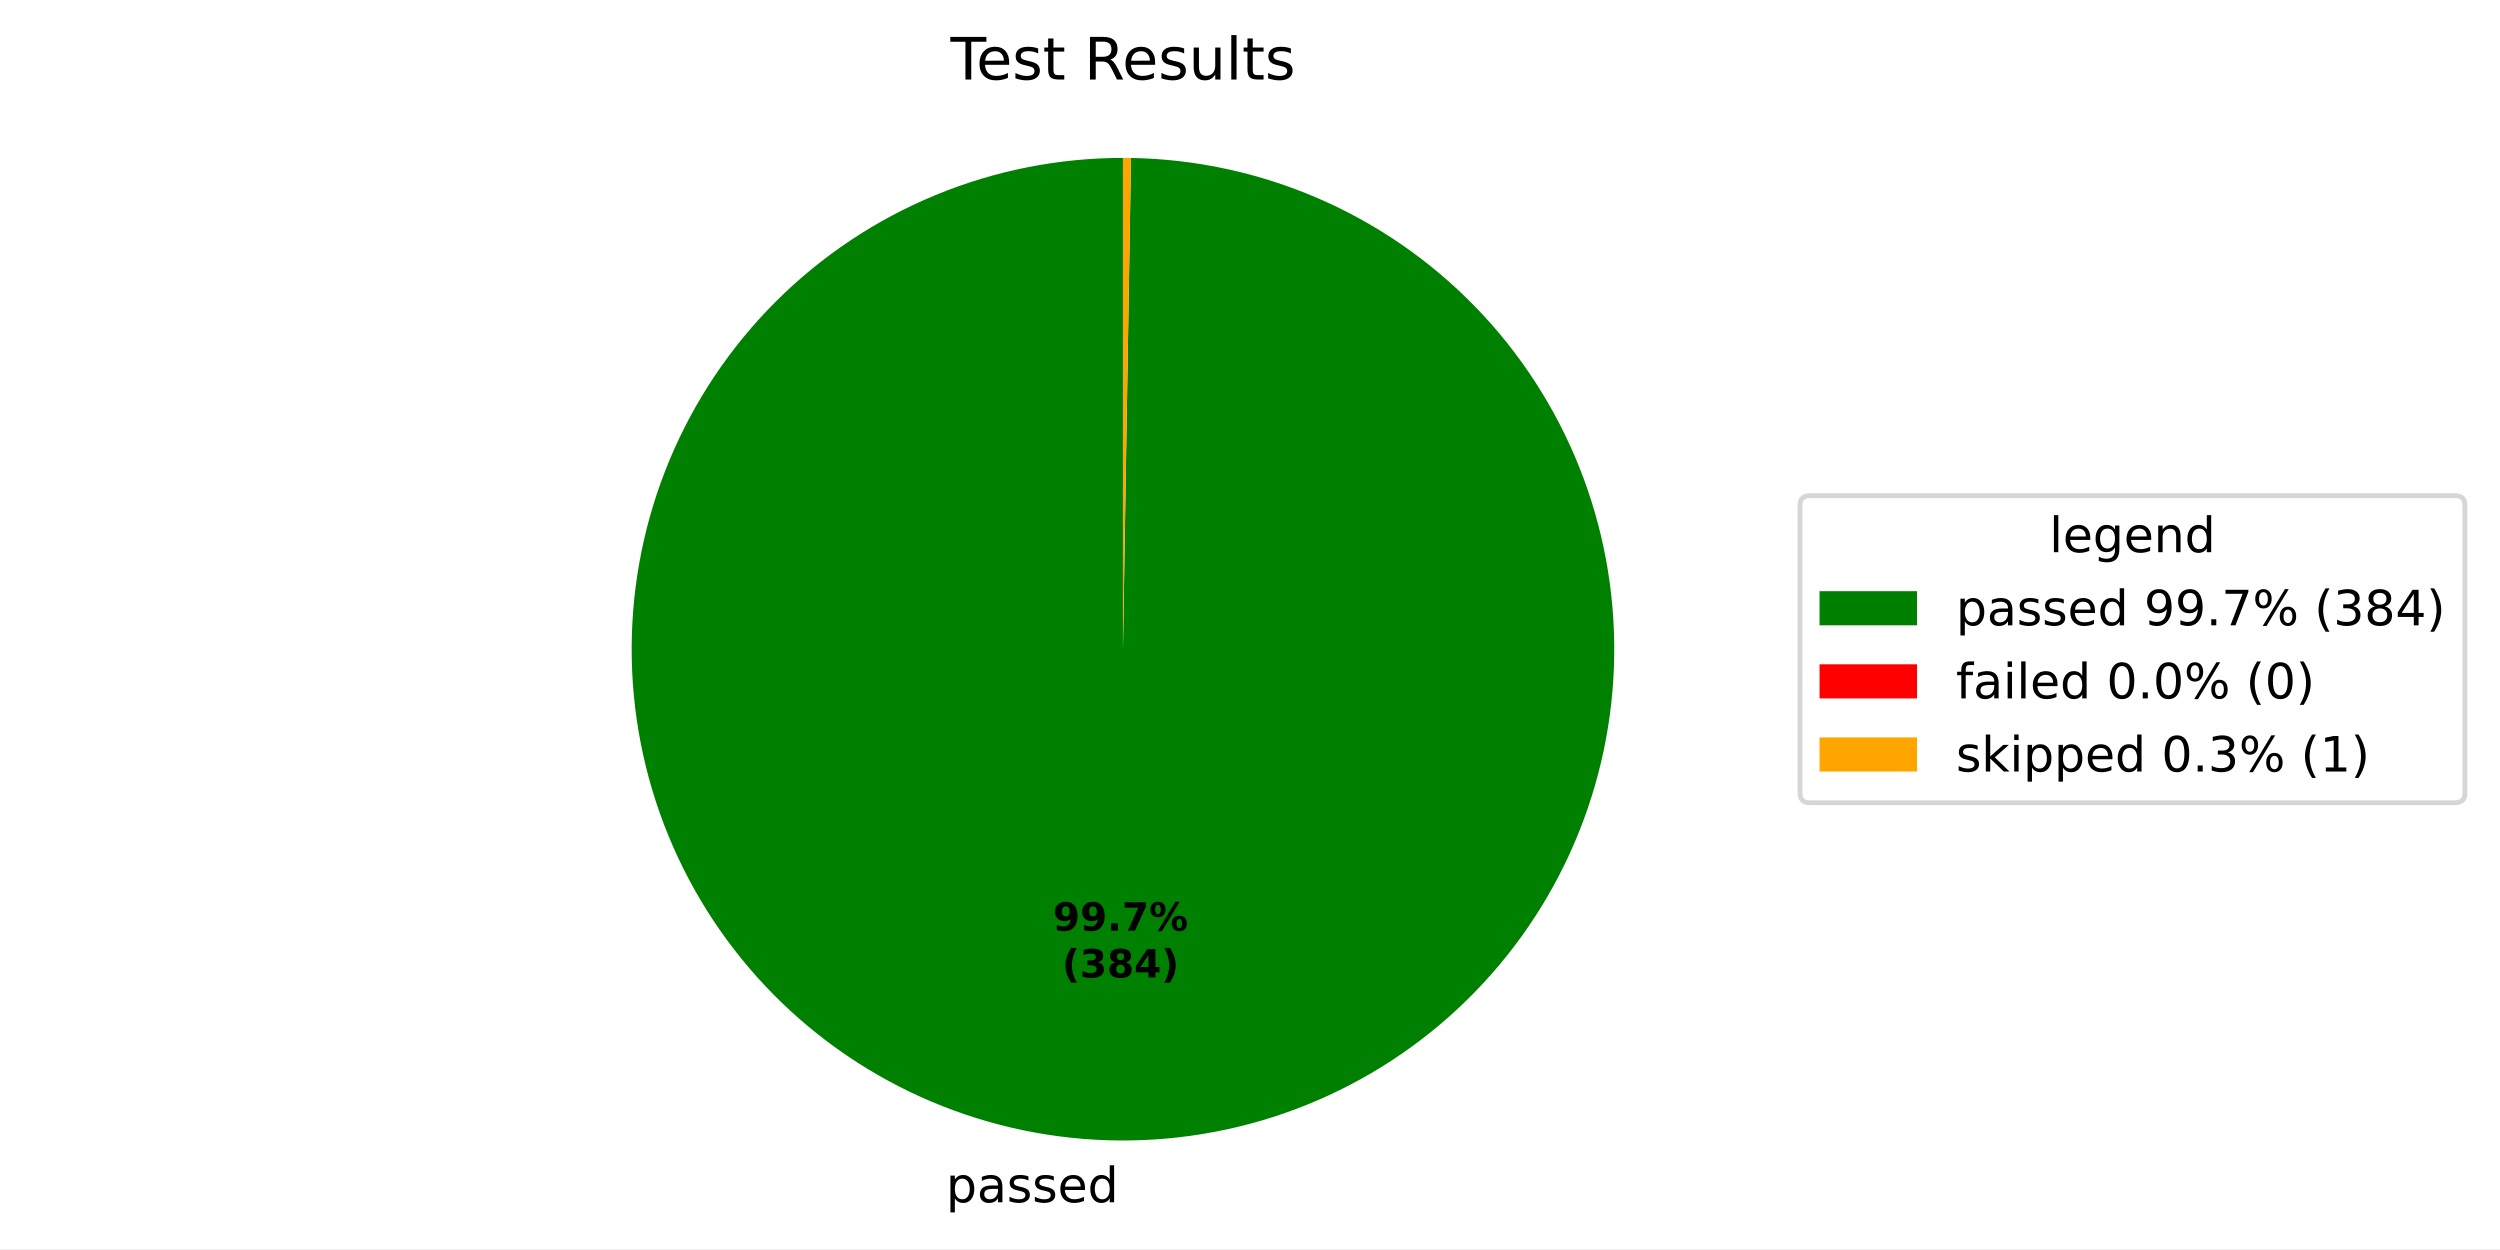
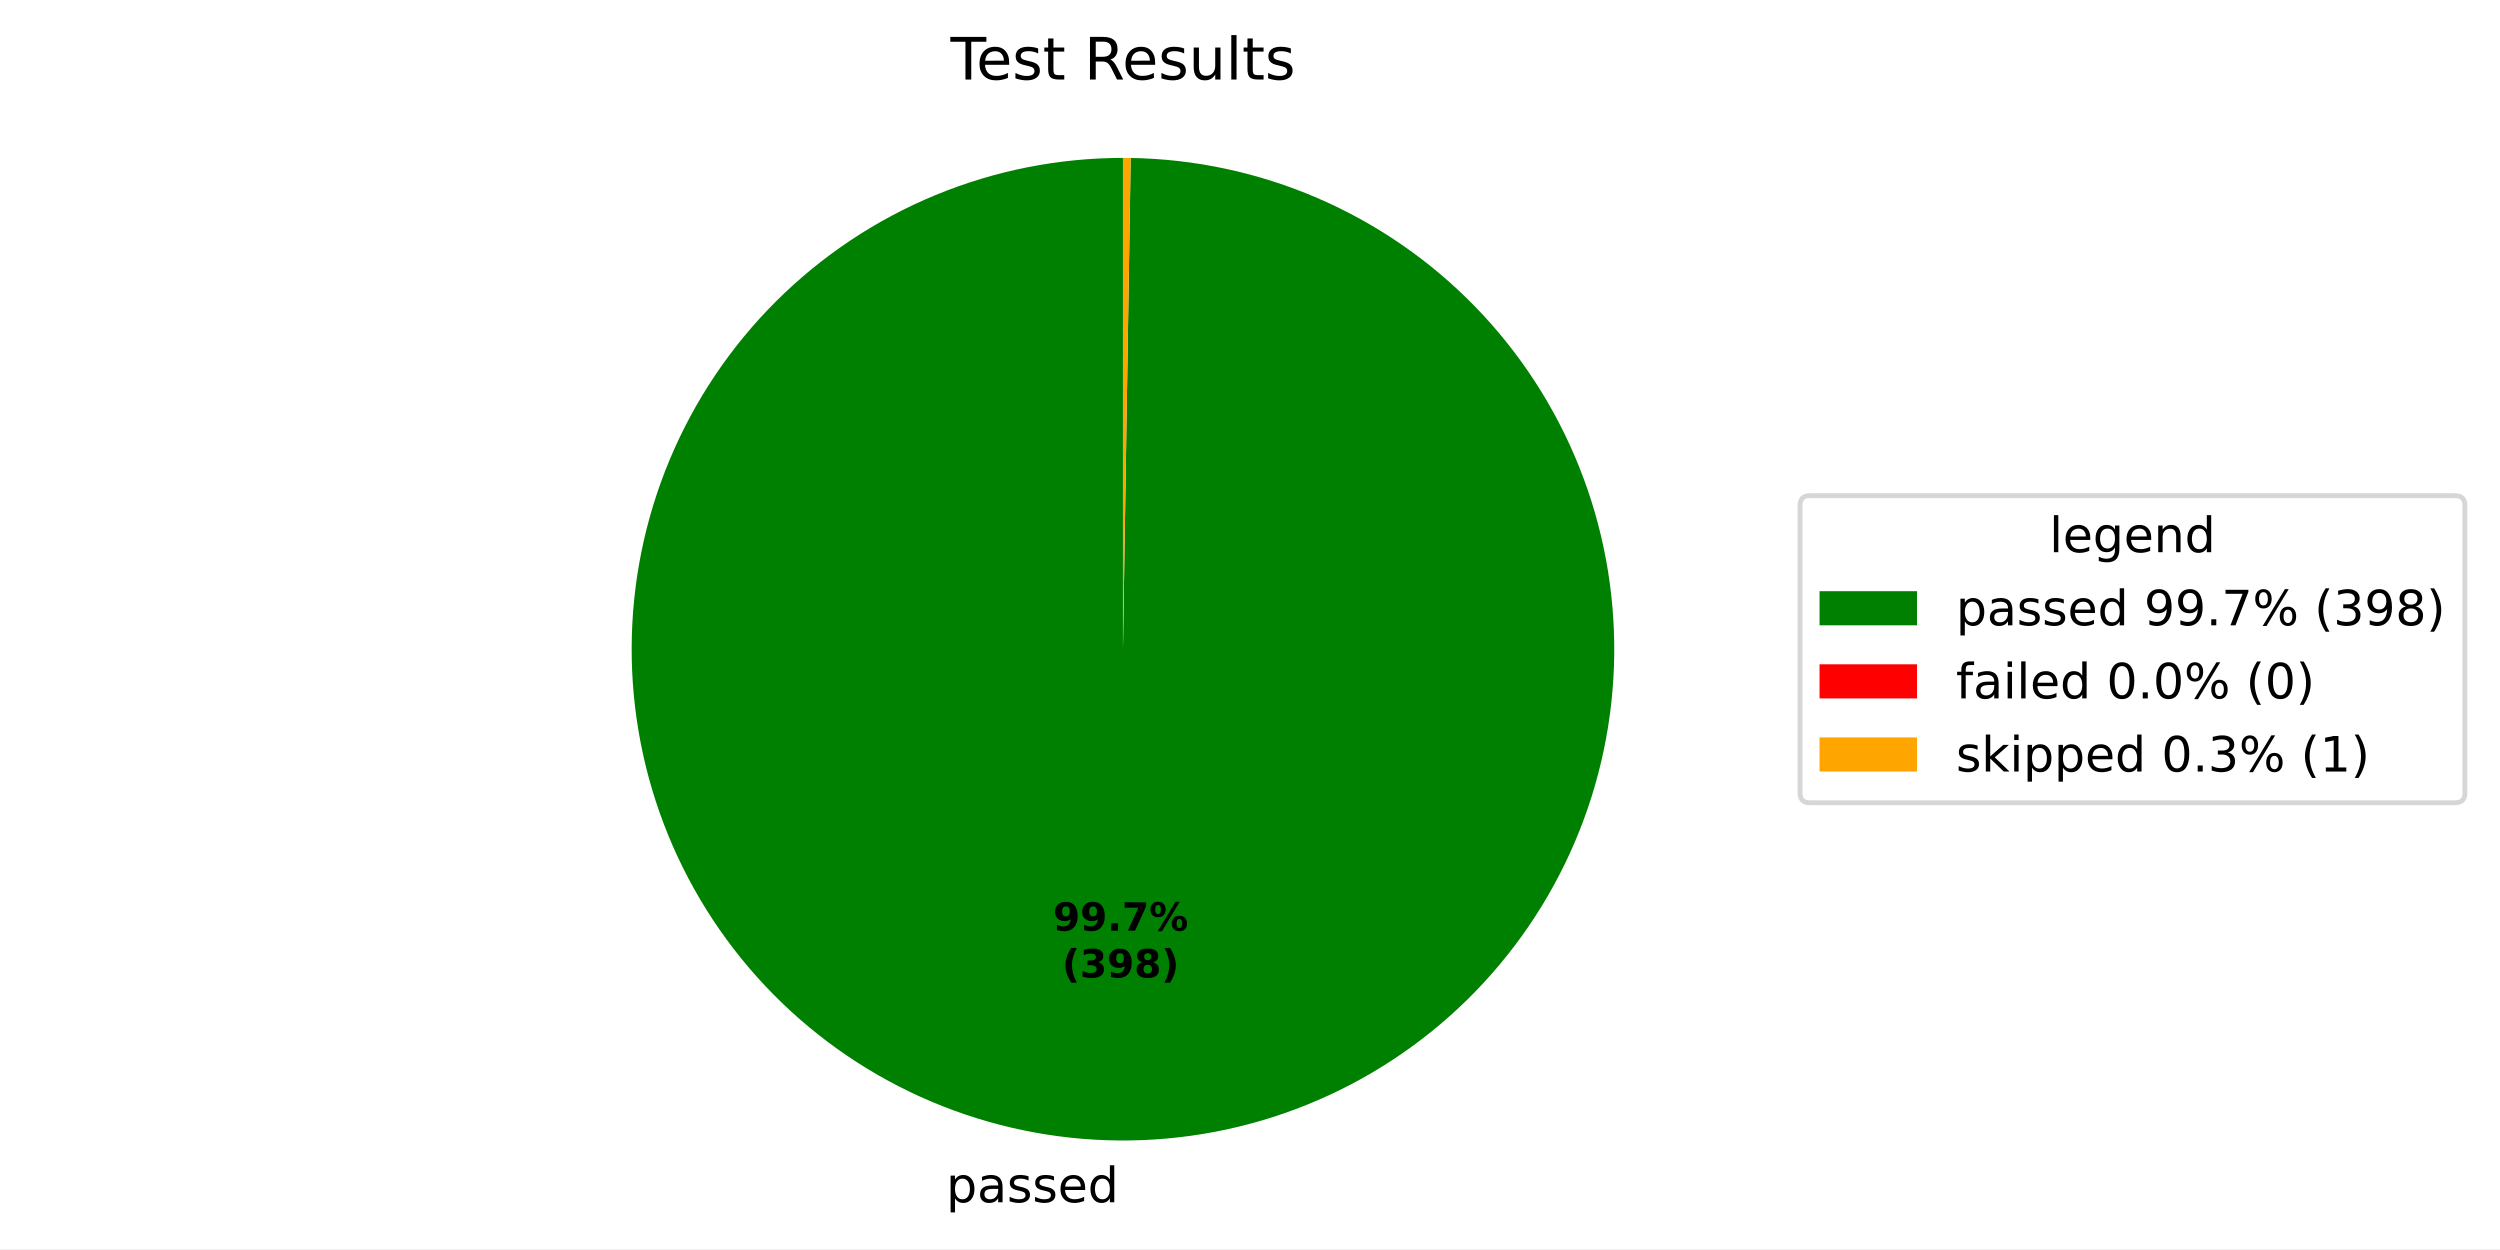
<svg xmlns="http://www.w3.org/2000/svg" xmlns:xlink="http://www.w3.org/1999/xlink" width="512.931pt" height="256.275pt" viewBox="0 0 512.931 256.275" version="1.1">
  <defs>
    <style type="text/css">*{stroke-linejoin: round; stroke-linecap: butt}</style>
  </defs>
  <g id="figure_1">
    <g id="patch_1">
      <path d="M 0 256.275  L 512.931 256.275  L 512.931 0  L 0 0  z " style="fill: #ffffff" />
    </g>
    <g id="axes_1">
      <g id="patch_2">
-         <path d="M 230.4 32.398  C 217.198 32.398 204.123 34.992 191.921 40.032  C 179.718 45.072 168.624 52.46 159.269 61.777  C 149.915 71.093 142.481 82.157 137.391 94.339  C 132.302 106.521 129.655 119.585 129.601 132.787  C 129.547 145.989 132.087 159.074 137.077 171.297  C 142.067 183.52 149.411 194.645 158.689 204.037  C 167.967 213.429 179.001 220.908 191.162 226.047  C 203.323 231.187 216.376 233.887 229.577 233.995  C 242.779 234.102 255.875 231.615 268.118 226.675  C 280.361 221.735 291.515 214.438 300.946 205.198  C 310.376 195.958 317.9 184.955 323.088 172.815  C 328.277 160.675 331.031 147.633 331.192 134.432  C 331.354 121.231 328.92 108.125 324.03 95.862  C 319.14 83.599 311.888 72.415 302.687 62.947  C 293.486 53.479 282.513 45.91 270.395 40.672  C 258.276 35.434 245.246 32.627 232.045 32.412  L 230.4 133.198  z " style="fill: #008000" />
+         <path d="M 230.4 32.398  C 217.196 32.398 204.121 34.992 191.917 40.033  C 179.714 45.074 168.619 52.464 159.264 61.782  C 149.909 71.1 142.476 82.165 137.387 94.349  C 132.298 106.532 129.653 119.598 129.601 132.801  C 129.549 146.005 132.092 159.091 137.084 171.314  C 142.077 183.537 149.423 194.661 158.704 204.052  C 167.985 213.444 179.021 220.921 191.185 226.057  C 203.348 231.194 216.403 233.891 229.606 233.995  C 242.809 234.099 255.905 231.608 268.148 226.663  C 280.391 221.719 291.544 214.417 300.971 205.173  C 310.399 195.929 317.919 184.922 323.104 172.779  C 328.289 160.635 331.037 147.591 331.193 134.389  C 331.349 121.186 328.909 108.08 324.013 95.818  C 319.117 83.556 311.858 72.375 302.652 62.911  C 293.445 53.447 282.468 45.883 270.345 40.651  C 258.223 35.418 245.189 32.619 231.987 32.411  L 230.4 133.198  z " style="fill: #008000" />
      </g>
      <g id="patch_3">
-         <path d="M 232.045 32.412  C 232.045 32.412 232.045 32.412 232.045 32.412  L 230.4 133.198  z " style="fill: #ff0000" />
+         <path d="M 231.987 32.411  C 231.987 32.411 231.987 32.411 231.987 32.411  L 230.4 133.198  z " style="fill: #ff0000" />
      </g>
      <g id="patch_4">
-         <path d="M 232.045 32.412  C 231.771 32.407 231.497 32.404 231.223 32.401  C 230.948 32.399 230.674 32.398 230.4 32.398  L 230.4 133.198  z " style="fill: #ffa500" />
+         <path d="M 231.987 32.411  C 231.723 32.406 231.458 32.403 231.194 32.401  C 230.929 32.399 230.665 32.398 230.4 32.398  L 230.4 133.198  z " style="fill: #ffa500" />
      </g>
      <g id="matplotlib.axis_1" />
      <g id="matplotlib.axis_2" />
      <g id="text_1">
-         <g transform="translate(194.0984 246.6725) scale(0.1 -0.1)">
+         <g transform="translate(194.1301 246.6727) scale(0.1 -0.1)">
          <defs>
            <path id="DejaVuSans-53" d="M 1159 525  L 1159 -1331  L 581 -1331  L 581 3500  L 1159 3500  L 1159 2969  Q 1341 3281 1617 3432  Q 1894 3584 2278 3584  Q 2916 3584 3314 3078  Q 3713 2572 3713 1747  Q 3713 922 3314 415  Q 2916 -91 2278 -91  Q 1894 -91 1617 61  Q 1341 213 1159 525  z M 3116 1747  Q 3116 2381 2855 2742  Q 2594 3103 2138 3103  Q 1681 3103 1420 2742  Q 1159 2381 1159 1747  Q 1159 1113 1420 752  Q 1681 391 2138 391  Q 2594 391 2855 752  Q 3116 1113 3116 1747  z " transform="scale(0.015625)" />
            <path id="DejaVuSans-44" d="M 2194 1759  Q 1497 1759 1228 1600  Q 959 1441 959 1056  Q 959 750 1161 570  Q 1363 391 1709 391  Q 2188 391 2477 730  Q 2766 1069 2766 1631  L 2766 1759  L 2194 1759  z M 3341 1997  L 3341 0  L 2766 0  L 2766 531  Q 2569 213 2275 61  Q 1981 -91 1556 -91  Q 1019 -91 701 211  Q 384 513 384 1019  Q 384 1609 779 1909  Q 1175 2209 1959 2209  L 2766 2209  L 2766 2266  Q 2766 2663 2505 2880  Q 2244 3097 1772 3097  Q 1472 3097 1187 3025  Q 903 2953 641 2809  L 641 3341  Q 956 3463 1253 3523  Q 1550 3584 1831 3584  Q 2591 3584 2966 3190  Q 3341 2797 3341 1997  z " transform="scale(0.015625)" />
            <path id="DejaVuSans-56" d="M 2834 3397  L 2834 2853  Q 2591 2978 2328 3040  Q 2066 3103 1784 3103  Q 1356 3103 1142 2972  Q 928 2841 928 2578  Q 928 2378 1081 2264  Q 1234 2150 1697 2047  L 1894 2003  Q 2506 1872 2764 1633  Q 3022 1394 3022 966  Q 3022 478 2636 193  Q 2250 -91 1575 -91  Q 1294 -91 989 -36  Q 684 19 347 128  L 347 722  Q 666 556 975 473  Q 1284 391 1588 391  Q 1994 391 2212 530  Q 2431 669 2431 922  Q 2431 1156 2273 1281  Q 2116 1406 1581 1522  L 1381 1569  Q 847 1681 609 1914  Q 372 2147 372 2553  Q 372 3047 722 3315  Q 1072 3584 1716 3584  Q 2034 3584 2315 3537  Q 2597 3491 2834 3397  z " transform="scale(0.015625)" />
            <path id="DejaVuSans-48" d="M 3597 1894  L 3597 1613  L 953 1613  Q 991 1019 1311 708  Q 1631 397 2203 397  Q 2534 397 2845 478  Q 3156 559 3463 722  L 3463 178  Q 3153 47 2828 -22  Q 2503 -91 2169 -91  Q 1331 -91 842 396  Q 353 884 353 1716  Q 353 2575 817 3079  Q 1281 3584 2069 3584  Q 2775 3584 3186 3129  Q 3597 2675 3597 1894  z M 3022 2063  Q 3016 2534 2758 2815  Q 2500 3097 2075 3097  Q 1594 3097 1305 2825  Q 1016 2553 972 2059  L 3022 2063  z " transform="scale(0.015625)" />
            <path id="DejaVuSans-47" d="M 2906 2969  L 2906 4863  L 3481 4863  L 3481 0  L 2906 0  L 2906 525  Q 2725 213 2448 61  Q 2172 -91 1784 -91  Q 1150 -91 751 415  Q 353 922 353 1747  Q 353 2572 751 3078  Q 1150 3584 1784 3584  Q 2172 3584 2448 3432  Q 2725 3281 2906 2969  z M 947 1747  Q 947 1113 1208 752  Q 1469 391 1925 391  Q 2381 391 2643 752  Q 2906 1113 2906 1747  Q 2906 2381 2643 2742  Q 2381 3103 1925 3103  Q 1469 3103 1208 2742  Q 947 2381 947 1747  z " transform="scale(0.015625)" />
          </defs>
          <use xlink:href="#DejaVuSans-53" />
          <use xlink:href="#DejaVuSans-44" transform="translate(63.48438 0)" />
          <use xlink:href="#DejaVuSans-56" transform="translate(124.7656 0)" />
          <use xlink:href="#DejaVuSans-56" transform="translate(176.8594 0)" />
          <use xlink:href="#DejaVuSans-48" transform="translate(228.9531 0)" />
          <use xlink:href="#DejaVuSans-47" transform="translate(290.4844 0)" />
        </g>
      </g>
      <g id="text_2">
-         <g transform="translate(216.0296 190.9535) scale(0.08 -0.08)">
+         <g transform="translate(216.0469 190.9536) scale(0.08 -0.08)">
          <defs>
            <path id="DejaVuSans-Bold-1c" d="M 641 103  L 641 966  Q 928 831 1190 764  Q 1453 697 1709 697  Q 2247 697 2547 995  Q 2847 1294 2900 1881  Q 2688 1725 2447 1647  Q 2206 1569 1925 1569  Q 1209 1569 770 1986  Q 331 2403 331 3084  Q 331 3838 820 4291  Q 1309 4744 2131 4744  Q 3044 4744 3544 4128  Q 4044 3513 4044 2388  Q 4044 1231 3459 570  Q 2875 -91 1856 -91  Q 1528 -91 1228 -42  Q 928 6 641 103  z M 2125 2350  Q 2441 2350 2600 2554  Q 2759 2759 2759 3169  Q 2759 3575 2600 3781  Q 2441 3988 2125 3988  Q 1809 3988 1650 3781  Q 1491 3575 1491 3169  Q 1491 2759 1650 2554  Q 1809 2350 2125 2350  z " transform="scale(0.015625)" />
            <path id="DejaVuSans-Bold-11" d="M 653 1209  L 1778 1209  L 1778 0  L 653 0  L 653 1209  z " transform="scale(0.015625)" />
            <path id="DejaVuSans-Bold-1a" d="M 428 4666  L 3944 4666  L 3944 3988  L 2125 0  L 953 0  L 2675 3781  L 428 3781  L 428 4666  z " transform="scale(0.015625)" />
            <path id="DejaVuSans-Bold-8" d="M 4959 1925  Q 4738 1925 4616 1733  Q 4494 1541 4494 1184  Q 4494 825 4614 633  Q 4734 441 4959 441  Q 5184 441 5303 633  Q 5422 825 5422 1184  Q 5422 1541 5301 1733  Q 5181 1925 4959 1925  z M 4959 2450  Q 5541 2450 5875 2112  Q 6209 1775 6209 1184  Q 6209 594 5875 251  Q 5541 -91 4959 -91  Q 4378 -91 4042 251  Q 3706 594 3706 1184  Q 3706 1772 4042 2111  Q 4378 2450 4959 2450  z M 2094 -91  L 1403 -91  L 4319 4750  L 5013 4750  L 2094 -91  z M 1453 4750  Q 2034 4750 2367 4411  Q 2700 4072 2700 3481  Q 2700 2891 2367 2550  Q 2034 2209 1453 2209  Q 872 2209 539 2550  Q 206 2891 206 3481  Q 206 4072 539 4411  Q 872 4750 1453 4750  z M 1453 4225  Q 1228 4225 1106 4031  Q 984 3838 984 3481  Q 984 3122 1106 2926  Q 1228 2731 1453 2731  Q 1678 2731 1798 2926  Q 1919 3122 1919 3481  Q 1919 3838 1797 4031  Q 1675 4225 1453 4225  z " transform="scale(0.015625)" />
          </defs>
          <use xlink:href="#DejaVuSans-Bold-1c" />
          <use xlink:href="#DejaVuSans-Bold-1c" transform="translate(69.57812 0)" />
          <use xlink:href="#DejaVuSans-Bold-11" transform="translate(139.1562 0)" />
          <use xlink:href="#DejaVuSans-Bold-1a" transform="translate(177.1406 0)" />
          <use xlink:href="#DejaVuSans-Bold-8" transform="translate(246.7188 0)" />
        </g>
-         <g transform="translate(217.9009 200.555) scale(0.08 -0.08)">
+         <g transform="translate(217.9182 200.5552) scale(0.08 -0.08)">
          <defs>
            <path id="DejaVuSans-Bold-b" d="M 2413 -844  L 1484 -844  Q 1006 -72 778 623  Q 550 1319 550 2003  Q 550 2688 779 3389  Q 1009 4091 1484 4856  L 2413 4856  Q 2013 4116 1813 3408  Q 1613 2700 1613 2009  Q 1613 1319 1811 609  Q 2009 -100 2413 -844  z " transform="scale(0.015625)" />
            <path id="DejaVuSans-Bold-16" d="M 2981 2516  Q 3453 2394 3698 2092  Q 3944 1791 3944 1325  Q 3944 631 3412 270  Q 2881 -91 1863 -91  Q 1503 -91 1142 -33  Q 781 25 428 141  L 428 1069  Q 766 900 1098 814  Q 1431 728 1753 728  Q 2231 728 2486 893  Q 2741 1059 2741 1369  Q 2741 1688 2480 1852  Q 2219 2016 1709 2016  L 1228 2016  L 1228 2791  L 1734 2791  Q 2188 2791 2409 2933  Q 2631 3075 2631 3366  Q 2631 3634 2415 3781  Q 2200 3928 1806 3928  Q 1516 3928 1219 3862  Q 922 3797 628 3669  L 628 4550  Q 984 4650 1334 4700  Q 1684 4750 2022 4750  Q 2931 4750 3382 4451  Q 3834 4153 3834 3553  Q 3834 3144 3618 2883  Q 3403 2622 2981 2516  z " transform="scale(0.015625)" />
            <path id="DejaVuSans-Bold-1b" d="M 2228 2088  Q 1891 2088 1709 1903  Q 1528 1719 1528 1375  Q 1528 1031 1709 848  Q 1891 666 2228 666  Q 2563 666 2741 848  Q 2919 1031 2919 1375  Q 2919 1722 2741 1905  Q 2563 2088 2228 2088  z M 1350 2484  Q 925 2613 709 2878  Q 494 3144 494 3541  Q 494 4131 934 4440  Q 1375 4750 2228 4750  Q 3075 4750 3515 4442  Q 3956 4134 3956 3541  Q 3956 3144 3739 2878  Q 3522 2613 3097 2484  Q 3572 2353 3814 2058  Q 4056 1763 4056 1313  Q 4056 619 3595 264  Q 3134 -91 2228 -91  Q 1319 -91 855 264  Q 391 619 391 1313  Q 391 1763 633 2058  Q 875 2353 1350 2484  z M 1631 3419  Q 1631 3141 1786 2991  Q 1941 2841 2228 2841  Q 2509 2841 2662 2991  Q 2816 3141 2816 3419  Q 2816 3697 2662 3845  Q 2509 3994 2228 3994  Q 1941 3994 1786 3844  Q 1631 3694 1631 3419  z " transform="scale(0.015625)" />
-             <path id="DejaVuSans-Bold-17" d="M 2356 3675  L 1038 1722  L 2356 1722  L 2356 3675  z M 2156 4666  L 3494 4666  L 3494 1722  L 4159 1722  L 4159 850  L 3494 850  L 3494 0  L 2356 0  L 2356 850  L 288 850  L 288 1881  L 2156 4666  z " transform="scale(0.015625)" />
            <path id="DejaVuSans-Bold-c" d="M 513 -844  Q 913 -100 1113 609  Q 1313 1319 1313 2009  Q 1313 2700 1113 3408  Q 913 4116 513 4856  L 1441 4856  Q 1916 4091 2145 3389  Q 2375 2688 2375 2003  Q 2375 1319 2147 623  Q 1919 -72 1441 -844  L 513 -844  z " transform="scale(0.015625)" />
          </defs>
          <use xlink:href="#DejaVuSans-Bold-b" />
          <use xlink:href="#DejaVuSans-Bold-16" transform="translate(45.70312 0)" />
-           <use xlink:href="#DejaVuSans-Bold-1b" transform="translate(115.2812 0)" />
-           <use xlink:href="#DejaVuSans-Bold-17" transform="translate(184.8594 0)" />
+           <use xlink:href="#DejaVuSans-Bold-1c" transform="translate(115.2812 0)" />
+           <use xlink:href="#DejaVuSans-Bold-1b" transform="translate(184.8594 0)" />
          <use xlink:href="#DejaVuSans-Bold-c" transform="translate(254.4375 0)" />
        </g>
      </g>
      <g id="text_3">
        <g transform="translate(195.0131 16.31812) scale(0.12 -0.12)">
          <defs>
            <path id="DejaVuSans-37" d="M -19 4666  L 3928 4666  L 3928 4134  L 2272 4134  L 2272 0  L 1638 0  L 1638 4134  L -19 4134  L -19 4666  z " transform="scale(0.015625)" />
            <path id="DejaVuSans-57" d="M 1172 4494  L 1172 3500  L 2356 3500  L 2356 3053  L 1172 3053  L 1172 1153  Q 1172 725 1289 603  Q 1406 481 1766 481  L 2356 481  L 2356 0  L 1766 0  Q 1100 0 847 248  Q 594 497 594 1153  L 594 3053  L 172 3053  L 172 3500  L 594 3500  L 594 4494  L 1172 4494  z " transform="scale(0.015625)" />
            <path id="DejaVuSans-3" transform="scale(0.015625)" />
            <path id="DejaVuSans-35" d="M 2841 2188  Q 3044 2119 3236 1894  Q 3428 1669 3622 1275  L 4263 0  L 3584 0  L 2988 1197  Q 2756 1666 2539 1819  Q 2322 1972 1947 1972  L 1259 1972  L 1259 0  L 628 0  L 628 4666  L 2053 4666  Q 2853 4666 3247 4331  Q 3641 3997 3641 3322  Q 3641 2881 3436 2590  Q 3231 2300 2841 2188  z M 1259 4147  L 1259 2491  L 2053 2491  Q 2509 2491 2742 2702  Q 2975 2913 2975 3322  Q 2975 3731 2742 3939  Q 2509 4147 2053 4147  L 1259 4147  z " transform="scale(0.015625)" />
            <path id="DejaVuSans-58" d="M 544 1381  L 544 3500  L 1119 3500  L 1119 1403  Q 1119 906 1312 657  Q 1506 409 1894 409  Q 2359 409 2629 706  Q 2900 1003 2900 1516  L 2900 3500  L 3475 3500  L 3475 0  L 2900 0  L 2900 538  Q 2691 219 2414 64  Q 2138 -91 1772 -91  Q 1169 -91 856 284  Q 544 659 544 1381  z M 1991 3584  L 1991 3584  z " transform="scale(0.015625)" />
            <path id="DejaVuSans-4f" d="M 603 4863  L 1178 4863  L 1178 0  L 603 0  L 603 4863  z " transform="scale(0.015625)" />
          </defs>
          <use xlink:href="#DejaVuSans-37" />
          <use xlink:href="#DejaVuSans-48" transform="translate(44.09375 0)" />
          <use xlink:href="#DejaVuSans-56" transform="translate(105.625 0)" />
          <use xlink:href="#DejaVuSans-57" transform="translate(157.7188 0)" />
          <use xlink:href="#DejaVuSans-3" transform="translate(196.9219 0)" />
          <use xlink:href="#DejaVuSans-35" transform="translate(228.7031 0)" />
          <use xlink:href="#DejaVuSans-48" transform="translate(293.7031 0)" />
          <use xlink:href="#DejaVuSans-56" transform="translate(355.2344 0)" />
          <use xlink:href="#DejaVuSans-58" transform="translate(407.3281 0)" />
          <use xlink:href="#DejaVuSans-4f" transform="translate(470.7031 0)" />
          <use xlink:href="#DejaVuSans-57" transform="translate(498.4844 0)" />
          <use xlink:href="#DejaVuSans-56" transform="translate(537.6875 0)" />
        </g>
      </g>
      <g id="legend_1">
        <g id="patch_5">
          <path d="M 371.32 164.7  L 503.731 164.7  Q 505.731 164.7 505.731 162.7  L 505.731 103.697  Q 505.731 101.697 503.731 101.697  L 371.32 101.697  Q 369.32 101.697 369.32 103.697  L 369.32 162.7  Q 369.32 164.7 371.32 164.7  z " style="fill: #ffffff; opacity: 0.8; stroke: #cccccc; stroke-linejoin: miter" />
        </g>
        <g id="text_4">
          <g transform="translate(420.4661 113.295) scale(0.1 -0.1)">
            <defs>
              <path id="DejaVuSans-4a" d="M 2906 1791  Q 2906 2416 2648 2759  Q 2391 3103 1925 3103  Q 1463 3103 1205 2759  Q 947 2416 947 1791  Q 947 1169 1205 825  Q 1463 481 1925 481  Q 2391 481 2648 825  Q 2906 1169 2906 1791  z M 3481 434  Q 3481 -459 3084 -895  Q 2688 -1331 1869 -1331  Q 1566 -1331 1297 -1286  Q 1028 -1241 775 -1147  L 775 -588  Q 1028 -725 1275 -790  Q 1522 -856 1778 -856  Q 2344 -856 2625 -561  Q 2906 -266 2906 331  L 2906 616  Q 2728 306 2450 153  Q 2172 0 1784 0  Q 1141 0 747 490  Q 353 981 353 1791  Q 353 2603 747 3093  Q 1141 3584 1784 3584  Q 2172 3584 2450 3431  Q 2728 3278 2906 2969  L 2906 3500  L 3481 3500  L 3481 434  z " transform="scale(0.015625)" />
              <path id="DejaVuSans-51" d="M 3513 2113  L 3513 0  L 2938 0  L 2938 2094  Q 2938 2591 2744 2837  Q 2550 3084 2163 3084  Q 1697 3084 1428 2787  Q 1159 2491 1159 1978  L 1159 0  L 581 0  L 581 3500  L 1159 3500  L 1159 2956  Q 1366 3272 1645 3428  Q 1925 3584 2291 3584  Q 2894 3584 3203 3211  Q 3513 2838 3513 2113  z " transform="scale(0.015625)" />
            </defs>
            <use xlink:href="#DejaVuSans-4f" />
            <use xlink:href="#DejaVuSans-48" transform="translate(27.78125 0)" />
            <use xlink:href="#DejaVuSans-4a" transform="translate(89.3125 0)" />
            <use xlink:href="#DejaVuSans-48" transform="translate(152.7969 0)" />
            <use xlink:href="#DejaVuSans-51" transform="translate(214.3281 0)" />
            <use xlink:href="#DejaVuSans-47" transform="translate(277.7031 0)" />
          </g>
        </g>
        <g id="patch_6">
          <path d="M 373.32 128.296  L 393.32 128.296  L 393.32 121.296  L 373.32 121.296  z " style="fill: #008000" />
        </g>
        <g id="text_5">
          <g transform="translate(401.32 128.2958) scale(0.1 -0.1)">
            <defs>
              <path id="DejaVuSans-1c" d="M 703 97  L 703 672  Q 941 559 1184 500  Q 1428 441 1663 441  Q 2288 441 2617 861  Q 2947 1281 2994 2138  Q 2813 1869 2534 1725  Q 2256 1581 1919 1581  Q 1219 1581 811 2004  Q 403 2428 403 3163  Q 403 3881 828 4315  Q 1253 4750 1959 4750  Q 2769 4750 3195 4129  Q 3622 3509 3622 2328  Q 3622 1225 3098 567  Q 2575 -91 1691 -91  Q 1453 -91 1209 -44  Q 966 3 703 97  z M 1959 2075  Q 2384 2075 2632 2365  Q 2881 2656 2881 3163  Q 2881 3666 2632 3958  Q 2384 4250 1959 4250  Q 1534 4250 1286 3958  Q 1038 3666 1038 3163  Q 1038 2656 1286 2365  Q 1534 2075 1959 2075  z " transform="scale(0.015625)" />
              <path id="DejaVuSans-11" d="M 684 794  L 1344 794  L 1344 0  L 684 0  L 684 794  z " transform="scale(0.015625)" />
              <path id="DejaVuSans-1a" d="M 525 4666  L 3525 4666  L 3525 4397  L 1831 0  L 1172 0  L 2766 4134  L 525 4134  L 525 4666  z " transform="scale(0.015625)" />
              <path id="DejaVuSans-8" d="M 4653 2053  Q 4381 2053 4226 1822  Q 4072 1591 4072 1178  Q 4072 772 4226 539  Q 4381 306 4653 306  Q 4919 306 5073 539  Q 5228 772 5228 1178  Q 5228 1588 5073 1820  Q 4919 2053 4653 2053  z M 4653 2450  Q 5147 2450 5437 2106  Q 5728 1763 5728 1178  Q 5728 594 5436 251  Q 5144 -91 4653 -91  Q 4153 -91 3862 251  Q 3572 594 3572 1178  Q 3572 1766 3864 2108  Q 4156 2450 4653 2450  z M 1428 4353  Q 1159 4353 1004 4120  Q 850 3888 850 3481  Q 850 3069 1003 2837  Q 1156 2606 1428 2606  Q 1700 2606 1854 2837  Q 2009 3069 2009 3481  Q 2009 3884 1853 4118  Q 1697 4353 1428 4353  z M 4250 4750  L 4750 4750  L 1831 -91  L 1331 -91  L 4250 4750  z M 1428 4750  Q 1922 4750 2215 4408  Q 2509 4066 2509 3481  Q 2509 2891 2217 2550  Q 1925 2209 1428 2209  Q 931 2209 642 2551  Q 353 2894 353 3481  Q 353 4063 643 4406  Q 934 4750 1428 4750  z " transform="scale(0.015625)" />
              <path id="DejaVuSans-b" d="M 1984 4856  Q 1566 4138 1362 3434  Q 1159 2731 1159 2009  Q 1159 1288 1364 580  Q 1569 -128 1984 -844  L 1484 -844  Q 1016 -109 783 600  Q 550 1309 550 2009  Q 550 2706 781 3412  Q 1013 4119 1484 4856  L 1984 4856  z " transform="scale(0.015625)" />
              <path id="DejaVuSans-16" d="M 2597 2516  Q 3050 2419 3304 2112  Q 3559 1806 3559 1356  Q 3559 666 3084 287  Q 2609 -91 1734 -91  Q 1441 -91 1130 -33  Q 819 25 488 141  L 488 750  Q 750 597 1062 519  Q 1375 441 1716 441  Q 2309 441 2620 675  Q 2931 909 2931 1356  Q 2931 1769 2642 2001  Q 2353 2234 1838 2234  L 1294 2234  L 1294 2753  L 1863 2753  Q 2328 2753 2575 2939  Q 2822 3125 2822 3475  Q 2822 3834 2567 4026  Q 2313 4219 1838 4219  Q 1578 4219 1281 4162  Q 984 4106 628 3988  L 628 4550  Q 988 4650 1302 4700  Q 1616 4750 1894 4750  Q 2613 4750 3031 4423  Q 3450 4097 3450 3541  Q 3450 3153 3228 2886  Q 3006 2619 2597 2516  z " transform="scale(0.015625)" />
              <path id="DejaVuSans-1b" d="M 2034 2216  Q 1584 2216 1326 1975  Q 1069 1734 1069 1313  Q 1069 891 1326 650  Q 1584 409 2034 409  Q 2484 409 2743 651  Q 3003 894 3003 1313  Q 3003 1734 2745 1975  Q 2488 2216 2034 2216  z M 1403 2484  Q 997 2584 770 2862  Q 544 3141 544 3541  Q 544 4100 942 4425  Q 1341 4750 2034 4750  Q 2731 4750 3128 4425  Q 3525 4100 3525 3541  Q 3525 3141 3298 2862  Q 3072 2584 2669 2484  Q 3125 2378 3379 2068  Q 3634 1759 3634 1313  Q 3634 634 3220 271  Q 2806 -91 2034 -91  Q 1263 -91 848 271  Q 434 634 434 1313  Q 434 1759 690 2068  Q 947 2378 1403 2484  z M 1172 3481  Q 1172 3119 1398 2916  Q 1625 2713 2034 2713  Q 2441 2713 2670 2916  Q 2900 3119 2900 3481  Q 2900 3844 2670 4047  Q 2441 4250 2034 4250  Q 1625 4250 1398 4047  Q 1172 3844 1172 3481  z " transform="scale(0.015625)" />
-               <path id="DejaVuSans-17" d="M 2419 4116  L 825 1625  L 2419 1625  L 2419 4116  z M 2253 4666  L 3047 4666  L 3047 1625  L 3713 1625  L 3713 1100  L 3047 1100  L 3047 0  L 2419 0  L 2419 1100  L 313 1100  L 313 1709  L 2253 4666  z " transform="scale(0.015625)" />
              <path id="DejaVuSans-c" d="M 513 4856  L 1013 4856  Q 1481 4119 1714 3412  Q 1947 2706 1947 2009  Q 1947 1309 1714 600  Q 1481 -109 1013 -844  L 513 -844  Q 928 -128 1133 580  Q 1338 1288 1338 2009  Q 1338 2731 1133 3434  Q 928 4138 513 4856  z " transform="scale(0.015625)" />
            </defs>
            <use xlink:href="#DejaVuSans-53" />
            <use xlink:href="#DejaVuSans-44" transform="translate(63.48438 0)" />
            <use xlink:href="#DejaVuSans-56" transform="translate(124.7656 0)" />
            <use xlink:href="#DejaVuSans-56" transform="translate(176.8594 0)" />
            <use xlink:href="#DejaVuSans-48" transform="translate(228.9531 0)" />
            <use xlink:href="#DejaVuSans-47" transform="translate(290.4844 0)" />
            <use xlink:href="#DejaVuSans-3" transform="translate(353.9688 0)" />
            <use xlink:href="#DejaVuSans-1c" transform="translate(385.75 0)" />
            <use xlink:href="#DejaVuSans-1c" transform="translate(449.375 0)" />
            <use xlink:href="#DejaVuSans-11" transform="translate(513 0)" />
            <use xlink:href="#DejaVuSans-1a" transform="translate(544.7812 0)" />
            <use xlink:href="#DejaVuSans-8" transform="translate(608.4062 0)" />
            <use xlink:href="#DejaVuSans-3" transform="translate(703.4219 0)" />
            <use xlink:href="#DejaVuSans-b" transform="translate(735.2031 0)" />
            <use xlink:href="#DejaVuSans-16" transform="translate(774.2188 0)" />
-             <use xlink:href="#DejaVuSans-1b" transform="translate(837.8438 0)" />
-             <use xlink:href="#DejaVuSans-17" transform="translate(901.4688 0)" />
+             <use xlink:href="#DejaVuSans-1c" transform="translate(837.8438 0)" />
+             <use xlink:href="#DejaVuSans-1b" transform="translate(901.4688 0)" />
            <use xlink:href="#DejaVuSans-c" transform="translate(965.0938 0)" />
          </g>
        </g>
        <g id="patch_7">
          <path d="M 373.32 143.297  L 393.32 143.297  L 393.32 136.297  L 373.32 136.297  z " style="fill: #ff0000" />
        </g>
        <g id="text_6">
          <g transform="translate(401.32 143.2966) scale(0.1 -0.1)">
            <defs>
              <path id="DejaVuSans-49" d="M 2375 4863  L 2375 4384  L 1825 4384  Q 1516 4384 1395 4259  Q 1275 4134 1275 3809  L 1275 3500  L 2222 3500  L 2222 3053  L 1275 3053  L 1275 0  L 697 0  L 697 3053  L 147 3053  L 147 3500  L 697 3500  L 697 3744  Q 697 4328 969 4595  Q 1241 4863 1831 4863  L 2375 4863  z " transform="scale(0.015625)" />
              <path id="DejaVuSans-4c" d="M 603 3500  L 1178 3500  L 1178 0  L 603 0  L 603 3500  z M 603 4863  L 1178 4863  L 1178 4134  L 603 4134  L 603 4863  z " transform="scale(0.015625)" />
              <path id="DejaVuSans-13" d="M 2034 4250  Q 1547 4250 1301 3770  Q 1056 3291 1056 2328  Q 1056 1369 1301 889  Q 1547 409 2034 409  Q 2525 409 2770 889  Q 3016 1369 3016 2328  Q 3016 3291 2770 3770  Q 2525 4250 2034 4250  z M 2034 4750  Q 2819 4750 3233 4129  Q 3647 3509 3647 2328  Q 3647 1150 3233 529  Q 2819 -91 2034 -91  Q 1250 -91 836 529  Q 422 1150 422 2328  Q 422 3509 836 4129  Q 1250 4750 2034 4750  z " transform="scale(0.015625)" />
            </defs>
            <use xlink:href="#DejaVuSans-49" />
            <use xlink:href="#DejaVuSans-44" transform="translate(35.20312 0)" />
            <use xlink:href="#DejaVuSans-4c" transform="translate(96.48438 0)" />
            <use xlink:href="#DejaVuSans-4f" transform="translate(124.2656 0)" />
            <use xlink:href="#DejaVuSans-48" transform="translate(152.0469 0)" />
            <use xlink:href="#DejaVuSans-47" transform="translate(213.5781 0)" />
            <use xlink:href="#DejaVuSans-3" transform="translate(277.0625 0)" />
            <use xlink:href="#DejaVuSans-13" transform="translate(308.8438 0)" />
            <use xlink:href="#DejaVuSans-11" transform="translate(372.4688 0)" />
            <use xlink:href="#DejaVuSans-13" transform="translate(404.25 0)" />
            <use xlink:href="#DejaVuSans-8" transform="translate(467.875 0)" />
            <use xlink:href="#DejaVuSans-3" transform="translate(562.8906 0)" />
            <use xlink:href="#DejaVuSans-b" transform="translate(594.6719 0)" />
            <use xlink:href="#DejaVuSans-13" transform="translate(633.6875 0)" />
            <use xlink:href="#DejaVuSans-c" transform="translate(697.3125 0)" />
          </g>
        </g>
        <g id="patch_8">
          <path d="M 373.32 158.297  L 393.32 158.297  L 393.32 151.297  L 373.32 151.297  z " style="fill: #ffa500" />
        </g>
        <g id="text_7">
          <g transform="translate(401.32 158.2973) scale(0.1 -0.1)">
            <defs>
              <path id="DejaVuSans-4e" d="M 581 4863  L 1159 4863  L 1159 1991  L 2875 3500  L 3609 3500  L 1753 1863  L 3688 0  L 2938 0  L 1159 1709  L 1159 0  L 581 0  L 581 4863  z " transform="scale(0.015625)" />
              <path id="DejaVuSans-14" d="M 794 531  L 1825 531  L 1825 4091  L 703 3866  L 703 4441  L 1819 4666  L 2450 4666  L 2450 531  L 3481 531  L 3481 0  L 794 0  L 794 531  z " transform="scale(0.015625)" />
            </defs>
            <use xlink:href="#DejaVuSans-56" />
            <use xlink:href="#DejaVuSans-4e" transform="translate(52.09375 0)" />
            <use xlink:href="#DejaVuSans-4c" transform="translate(110 0)" />
            <use xlink:href="#DejaVuSans-53" transform="translate(137.7812 0)" />
            <use xlink:href="#DejaVuSans-53" transform="translate(201.2656 0)" />
            <use xlink:href="#DejaVuSans-48" transform="translate(264.75 0)" />
            <use xlink:href="#DejaVuSans-47" transform="translate(326.2812 0)" />
            <use xlink:href="#DejaVuSans-3" transform="translate(389.7656 0)" />
            <use xlink:href="#DejaVuSans-13" transform="translate(421.5469 0)" />
            <use xlink:href="#DejaVuSans-11" transform="translate(485.1719 0)" />
            <use xlink:href="#DejaVuSans-16" transform="translate(516.9531 0)" />
            <use xlink:href="#DejaVuSans-8" transform="translate(580.5781 0)" />
            <use xlink:href="#DejaVuSans-3" transform="translate(675.5938 0)" />
            <use xlink:href="#DejaVuSans-b" transform="translate(707.375 0)" />
            <use xlink:href="#DejaVuSans-14" transform="translate(746.3906 0)" />
            <use xlink:href="#DejaVuSans-c" transform="translate(810.0156 0)" />
          </g>
        </g>
      </g>
    </g>
  </g>
</svg>
